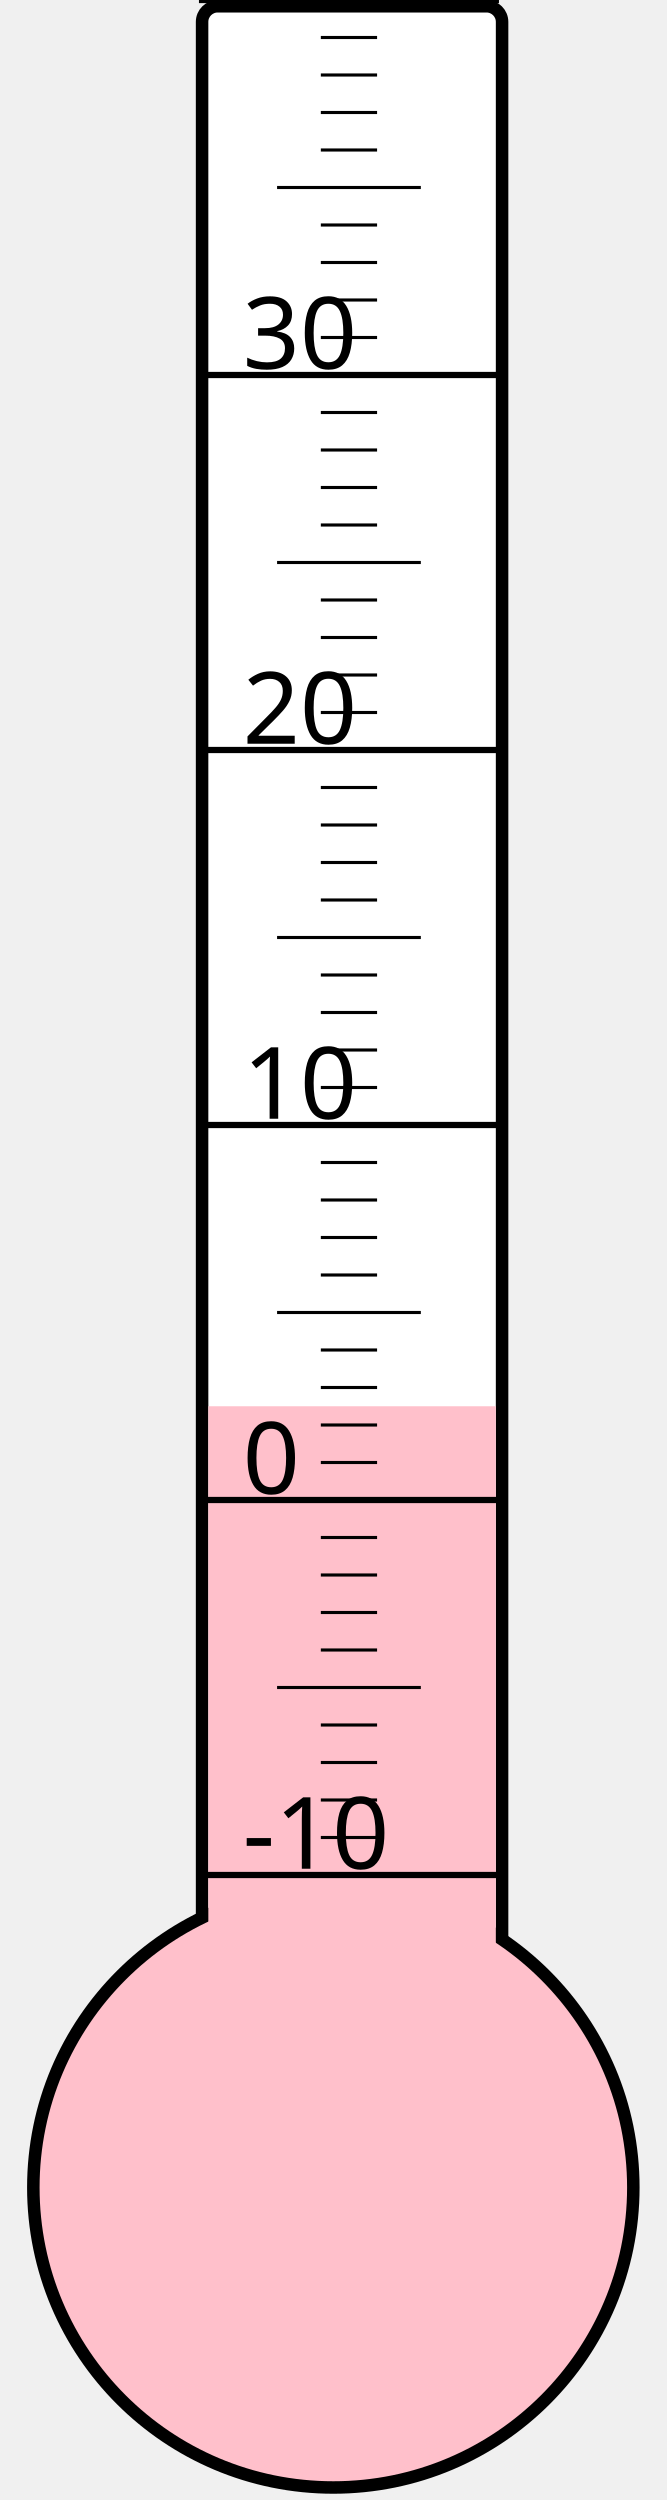
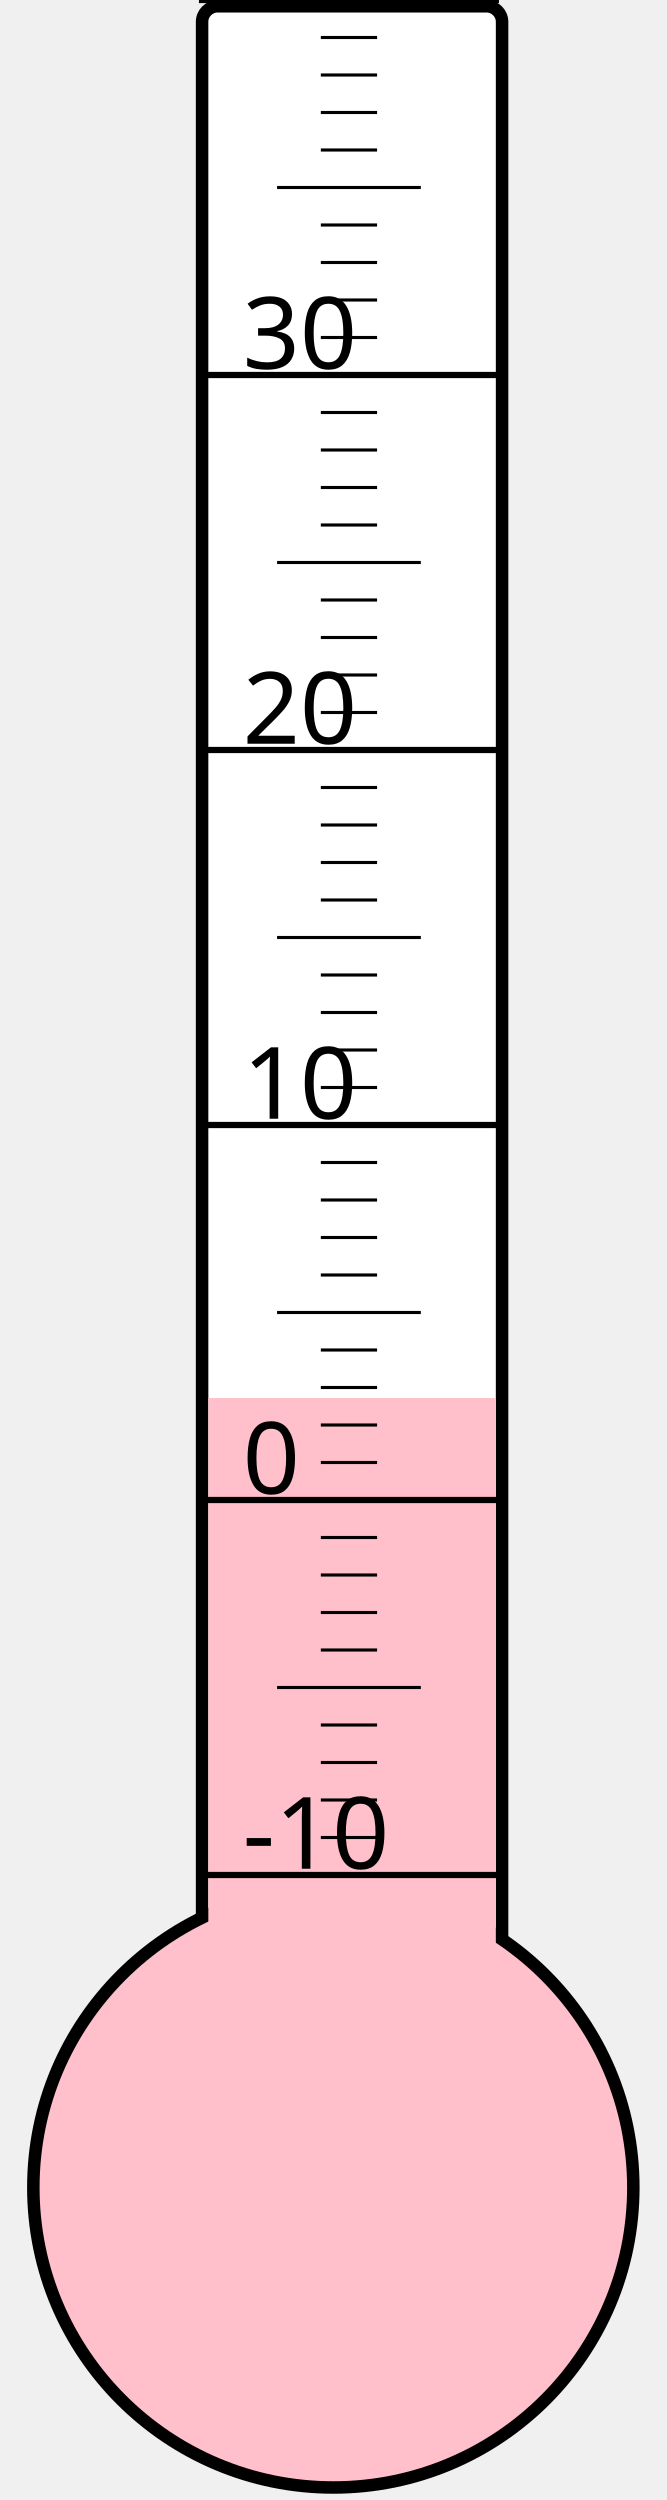
<svg xmlns="http://www.w3.org/2000/svg" width="40px" height="150px" viewBox="0 0 200 800">
  <rect width="200" height="800" x="0" y="0" style="fill: #ffffeb; fill-opacity: 0;" />
  <rect width="96" height="680" x="58" y="2" rx="5" ry="5" style="fill: white; fill-opacity: 1; stroke: black; stroke-width: 4;" />
  <circle cx="100" cy="700" r="96" style="fill: pink; stroke: black; stroke-width: 4;" />
-   <rect width="92" height="250.0" x="60" y="450.0" style="fill: pink; fill-opacity: 1; stroke-width: 0;" />
+   <rect width="92" height="252.625" x="60" y="447.375" style="fill: pink; fill-opacity: 1; stroke-width: 0;" />
  <text x="71" y="598" style="font-family: sans-serif; font-size: 24pt;">-10</text>
  <text x="71" y="478" style="font-family: sans-serif; font-size: 24pt;">0</text>
  <text x="71" y="358" style="font-family: sans-serif; font-size: 24pt;">10</text>
  <text x="71" y="238" style="font-family: sans-serif; font-size: 24pt;">20</text>
  <text x="71" y="118" style="font-family: sans-serif; font-size: 24pt;">30</text>
  <g style="stroke: black;">
    <line x1="57" y1="600" x2="153" y2="600" style="stroke-width: 2;" />
    <line x1="96" y1="588" x2="114" y2="588" style="stroke-width: 1;" />
    <line x1="96" y1="576" x2="114" y2="576" style="stroke-width: 1;" />
    <line x1="96" y1="564" x2="114" y2="564" style="stroke-width: 1;" />
    <line x1="96" y1="552" x2="114" y2="552" style="stroke-width: 1;" />
    <line x1="82" y1="540" x2="128" y2="540" style="stroke-width: 1;" />
    <line x1="96" y1="528" x2="114" y2="528" style="stroke-width: 1;" />
    <line x1="96" y1="516" x2="114" y2="516" style="stroke-width: 1;" />
    <line x1="96" y1="504" x2="114" y2="504" style="stroke-width: 1;" />
    <line x1="96" y1="492" x2="114" y2="492" style="stroke-width: 1;" />
    <line x1="57" y1="480" x2="153" y2="480" style="stroke-width: 2;" />
    <line x1="96" y1="468" x2="114" y2="468" style="stroke-width: 1;" />
    <line x1="96" y1="456" x2="114" y2="456" style="stroke-width: 1;" />
    <line x1="96" y1="444" x2="114" y2="444" style="stroke-width: 1;" />
    <line x1="96" y1="432" x2="114" y2="432" style="stroke-width: 1;" />
    <line x1="82" y1="420" x2="128" y2="420" style="stroke-width: 1;" />
    <line x1="96" y1="408" x2="114" y2="408" style="stroke-width: 1;" />
    <line x1="96" y1="396" x2="114" y2="396" style="stroke-width: 1;" />
    <line x1="96" y1="384" x2="114" y2="384" style="stroke-width: 1;" />
    <line x1="96" y1="372" x2="114" y2="372" style="stroke-width: 1;" />
    <line x1="57" y1="360" x2="153" y2="360" style="stroke-width: 2;" />
    <line x1="96" y1="348" x2="114" y2="348" style="stroke-width: 1;" />
    <line x1="96" y1="336" x2="114" y2="336" style="stroke-width: 1;" />
    <line x1="96" y1="324" x2="114" y2="324" style="stroke-width: 1;" />
    <line x1="96" y1="312" x2="114" y2="312" style="stroke-width: 1;" />
    <line x1="82" y1="300" x2="128" y2="300" style="stroke-width: 1;" />
    <line x1="96" y1="288" x2="114" y2="288" style="stroke-width: 1;" />
    <line x1="96" y1="276" x2="114" y2="276" style="stroke-width: 1;" />
    <line x1="96" y1="264" x2="114" y2="264" style="stroke-width: 1;" />
    <line x1="96" y1="252" x2="114" y2="252" style="stroke-width: 1;" />
    <line x1="57" y1="240" x2="153" y2="240" style="stroke-width: 2;" />
    <line x1="96" y1="228" x2="114" y2="228" style="stroke-width: 1;" />
    <line x1="96" y1="216" x2="114" y2="216" style="stroke-width: 1;" />
    <line x1="96" y1="204" x2="114" y2="204" style="stroke-width: 1;" />
    <line x1="96" y1="192" x2="114" y2="192" style="stroke-width: 1;" />
    <line x1="82" y1="180" x2="128" y2="180" style="stroke-width: 1;" />
    <line x1="96" y1="168" x2="114" y2="168" style="stroke-width: 1;" />
    <line x1="96" y1="156" x2="114" y2="156" style="stroke-width: 1;" />
    <line x1="96" y1="144" x2="114" y2="144" style="stroke-width: 1;" />
    <line x1="96" y1="132" x2="114" y2="132" style="stroke-width: 1;" />
    <line x1="57" y1="120" x2="153" y2="120" style="stroke-width: 2;" />
    <line x1="96" y1="108" x2="114" y2="108" style="stroke-width: 1;" />
    <line x1="96" y1="96" x2="114" y2="96" style="stroke-width: 1;" />
    <line x1="96" y1="84" x2="114" y2="84" style="stroke-width: 1;" />
    <line x1="96" y1="72" x2="114" y2="72" style="stroke-width: 1;" />
    <line x1="82" y1="60" x2="128" y2="60" style="stroke-width: 1;" />
    <line x1="96" y1="48" x2="114" y2="48" style="stroke-width: 1;" />
    <line x1="96" y1="36" x2="114" y2="36" style="stroke-width: 1;" />
    <line x1="96" y1="24" x2="114" y2="24" style="stroke-width: 1;" />
    <line x1="96" y1="12" x2="114" y2="12" style="stroke-width: 1;" />
    <line x1="57" y1="0" x2="153" y2="0" style="stroke-width: 2;" />
  </g>
</svg>
